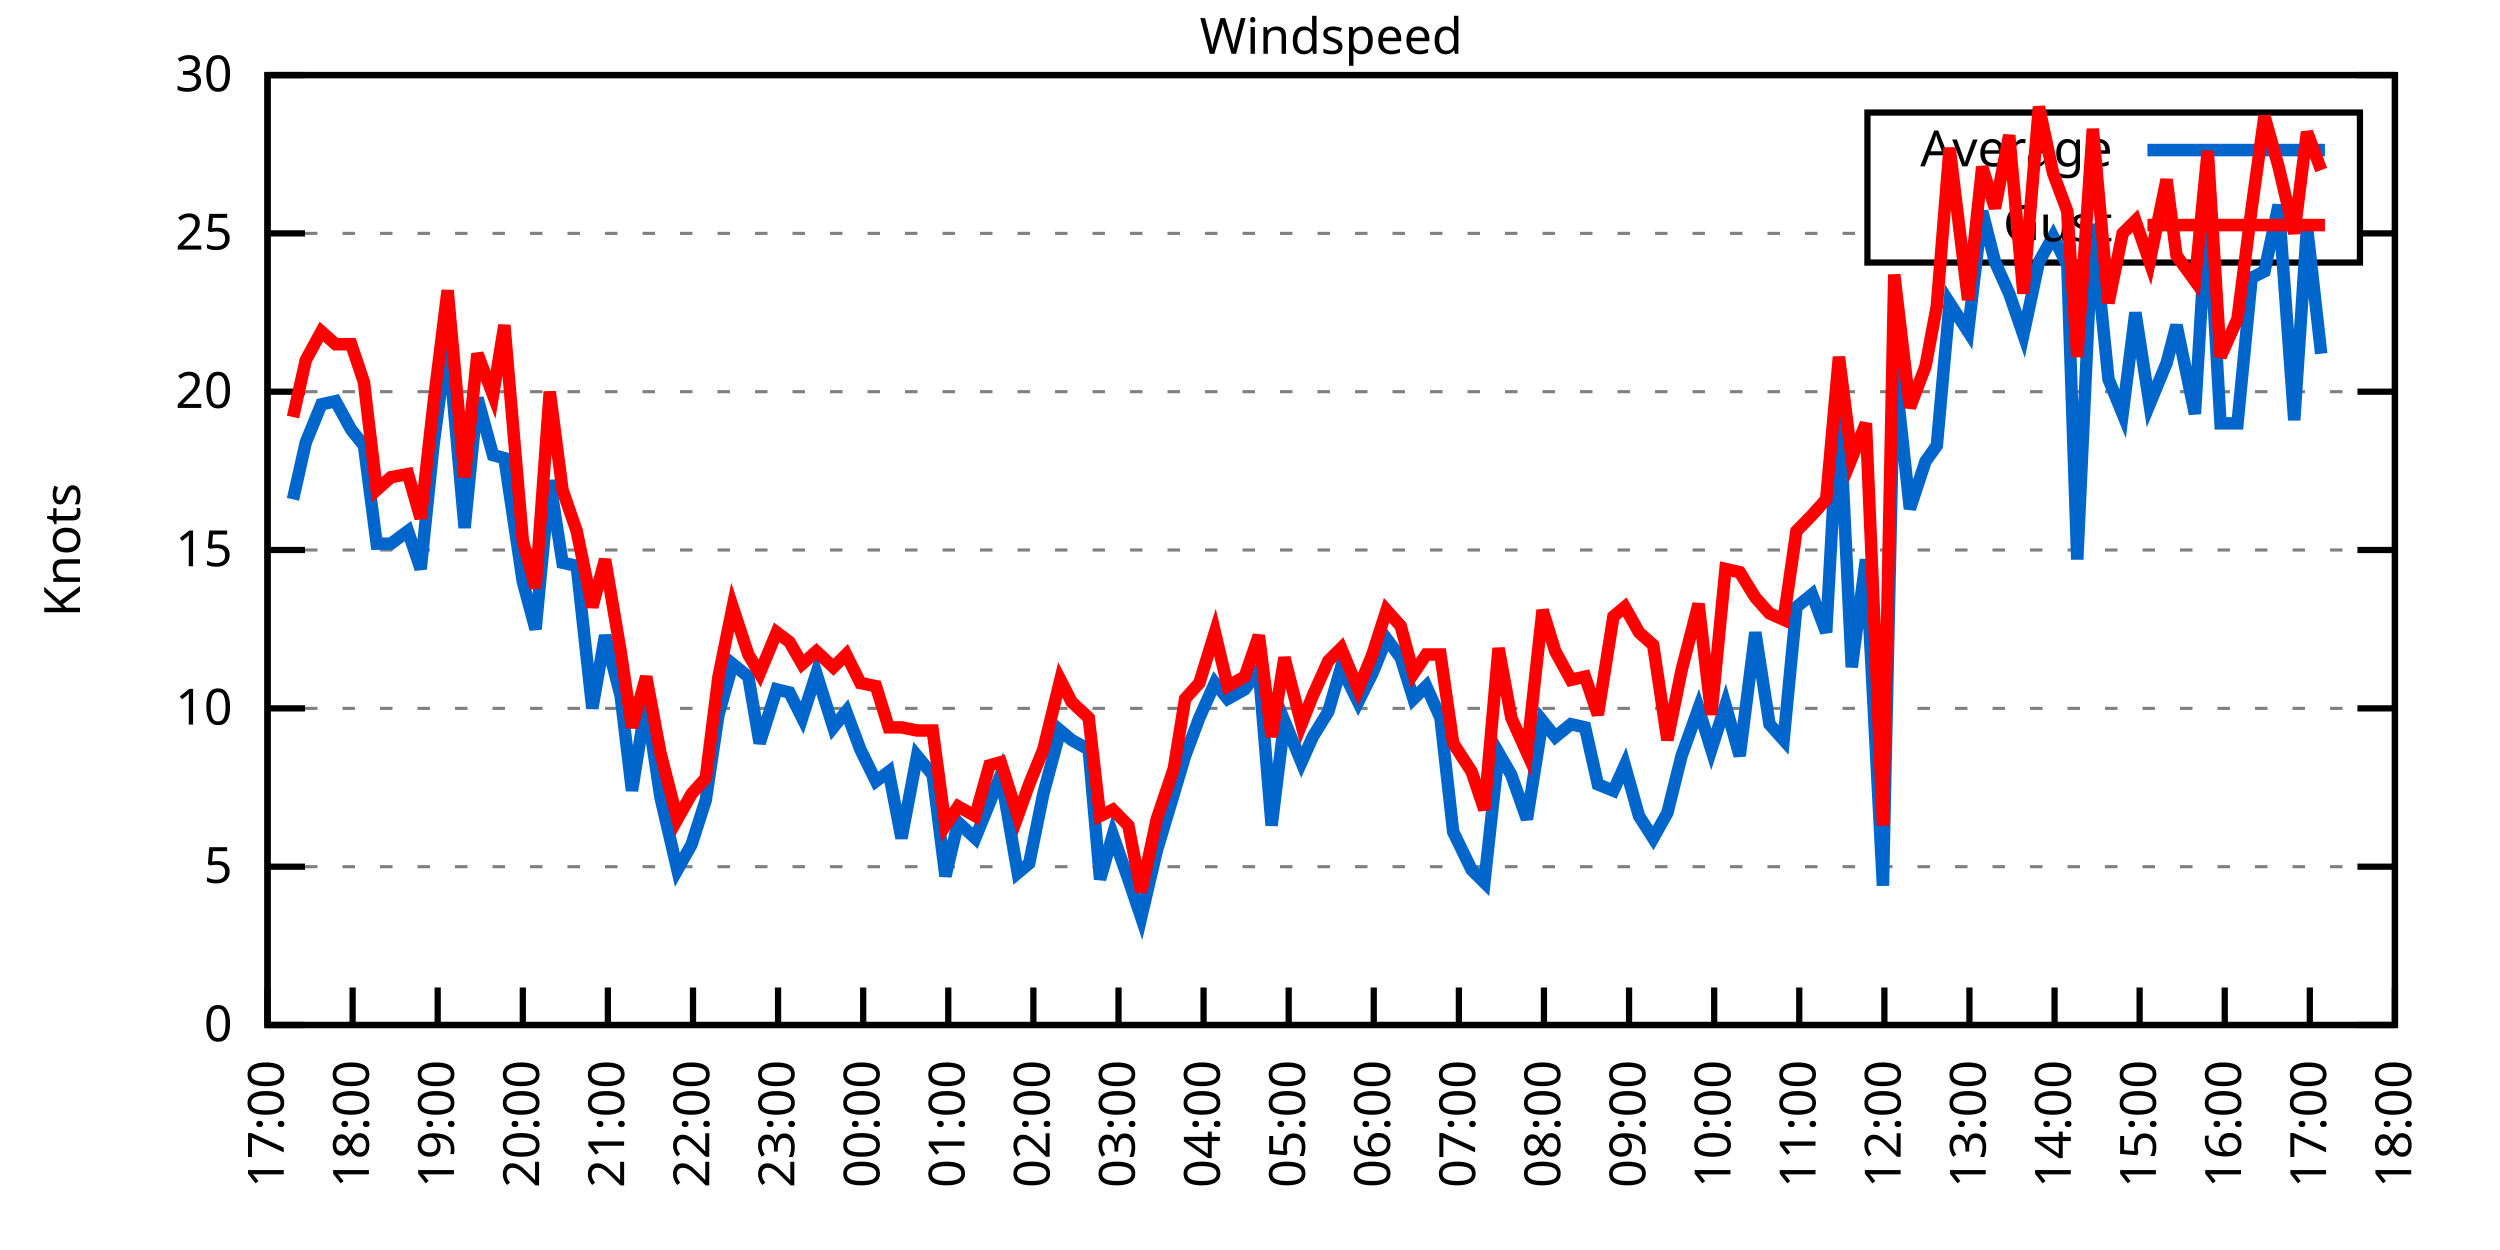
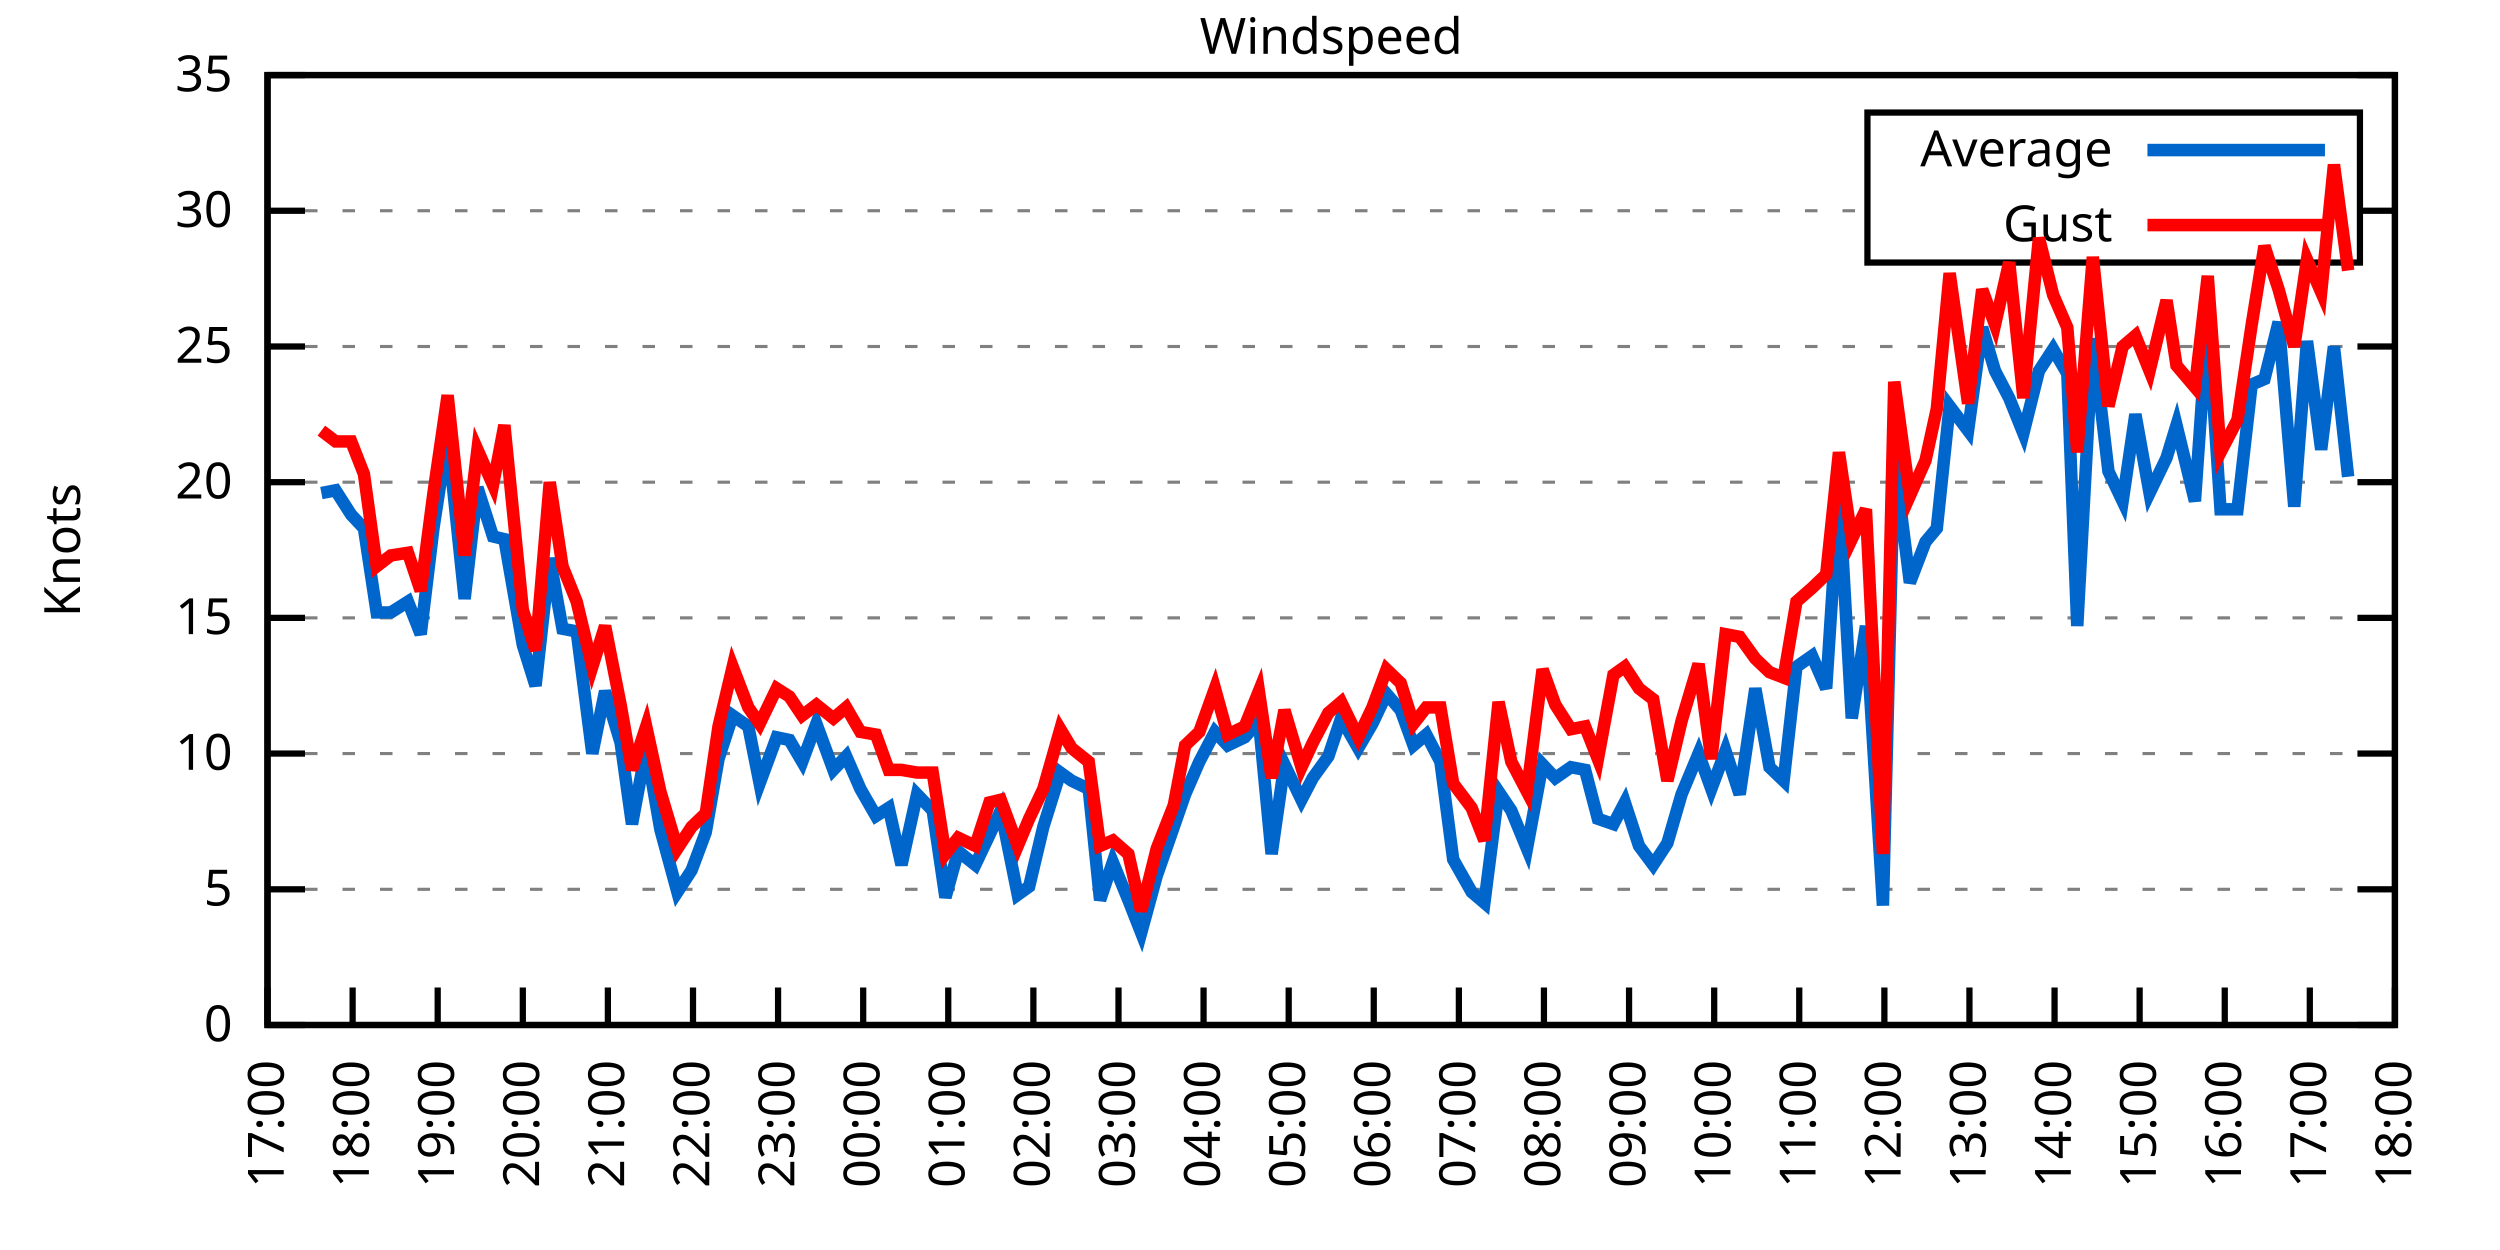
<svg xmlns="http://www.w3.org/2000/svg" xmlns:xlink="http://www.w3.org/1999/xlink" width="400" height="200" viewBox="0 0 400 200">
  <g id="gnuplot_canvas">
    <rect x="0" y="0" width="400" height="200" fill="none" />
    <defs>
      <circle id="gpDot" r="0.5" stroke-width="0.5" stroke="currentColor" />
      <path id="gpPt0" stroke-width="0.333" stroke="currentColor" d="M-1,0 h2 M0,-1 v2" />
      <path id="gpPt1" stroke-width="0.333" stroke="currentColor" d="M-1,-1 L1,1 M1,-1 L-1,1" />
      <path id="gpPt2" stroke-width="0.333" stroke="currentColor" d="M-1,0 L1,0 M0,-1 L0,1 M-1,-1 L1,1 M-1,1 L1,-1" />
      <rect id="gpPt3" stroke-width="0.333" stroke="currentColor" x="-1" y="-1" width="2" height="2" />
      <rect id="gpPt4" stroke-width="0.333" stroke="currentColor" fill="currentColor" x="-1" y="-1" width="2" height="2" />
      <circle id="gpPt5" stroke-width="0.333" stroke="currentColor" cx="0" cy="0" r="1" />
      <use xlink:href="#gpPt5" id="gpPt6" fill="currentColor" stroke="none" />
      <path id="gpPt7" stroke-width="0.333" stroke="currentColor" d="M0,-1.33 L-1.33,0.67 L1.33,0.67 z" />
      <use xlink:href="#gpPt7" id="gpPt8" fill="currentColor" stroke="none" />
      <use xlink:href="#gpPt7" id="gpPt9" stroke="currentColor" transform="rotate(180)" />
      <use xlink:href="#gpPt9" id="gpPt10" fill="currentColor" stroke="none" />
      <use xlink:href="#gpPt3" id="gpPt11" stroke="currentColor" transform="rotate(45)" />
      <use xlink:href="#gpPt11" id="gpPt12" fill="currentColor" stroke="none" />
      <path id="gpPt13" stroke-width="0.333" stroke="currentColor" d="M0,1.330 L1.265,0.411 L0.782,-1.067 L-0.782,-1.076 L-1.265,0.411 z" />
      <use xlink:href="#gpPt13" id="gpPt14" fill="currentColor" stroke="none" />
      <filter id="textbox" filterUnits="objectBoundingBox" x="0" y="0" height="1" width="1">
        <feFlood flood-color="white" flood-opacity="1" result="bgnd" />
        <feComposite in="SourceGraphic" in2="bgnd" operator="atop" />
      </filter>
      <filter id="greybox" filterUnits="objectBoundingBox" x="0" y="0" height="1" width="1">
        <feFlood flood-color="lightgrey" flood-opacity="1" result="grey" />
        <feComposite in="SourceGraphic" in2="grey" operator="atop" />
      </filter>
    </defs>
    <g fill="none" color="white" stroke="currentColor" stroke-width="1.00" stroke-linecap="butt" stroke-linejoin="miter">
</g>
    <g fill="none" color="black" stroke="currentColor" stroke-width="1.00" stroke-linecap="butt" stroke-linejoin="miter">
      <g stroke="none" shape-rendering="crispEdges">
        <polygon fill="rgb(255, 255, 255)" points="42.80,164.00 383.18,164.00 383.18,12.02 42.80,12.02 " />
      </g>
    </g>
    <g fill="none" color="black" stroke="currentColor" stroke-width="1.00" stroke-linecap="butt" stroke-linejoin="miter">
</g>
    <g fill="none" color="black" stroke="black" stroke-width="0.50" stroke-linecap="butt" stroke-linejoin="miter">
</g>
    <g fill="none" color="gray" stroke="currentColor" stroke-width="0.50" stroke-linecap="butt" stroke-linejoin="miter">
      <path stroke="gray" stroke-dasharray="2,4" class="gridline" d="M42.80,164.00 L383.19,164.00  " />
    </g>
    <g fill="none" color="gray" stroke="gray" stroke-width="1.00" stroke-linecap="butt" stroke-linejoin="miter">
</g>
    <g fill="none" color="black" stroke="currentColor" stroke-width="1.00" stroke-linecap="butt" stroke-linejoin="miter">
      <path stroke="black" d="M42.80,164.00 L48.80,164.00 M383.19,164.00 L377.19,164.00  " />
      <g transform="translate(37.20,166.60)" stroke="none" fill="black" font-family="Sans" font-size="8.00" text-anchor="end">
        <text>
          <tspan font-family="Sans"> 0</tspan>
        </text>
      </g>
    </g>
    <g fill="none" color="black" stroke="currentColor" stroke-width="1.00" stroke-linecap="butt" stroke-linejoin="miter">
</g>
    <g fill="none" color="black" stroke="black" stroke-width="0.50" stroke-linecap="butt" stroke-linejoin="miter">
</g>
    <g fill="none" color="gray" stroke="currentColor" stroke-width="0.50" stroke-linecap="butt" stroke-linejoin="miter">
-       <path stroke="gray" stroke-dasharray="2,4" class="gridline" d="M42.80,138.67 L383.19,138.67  " />
-     </g>
-     <g fill="none" color="gray" stroke="gray" stroke-width="1.00" stroke-linecap="butt" stroke-linejoin="miter">
- </g>
-     <g fill="none" color="black" stroke="currentColor" stroke-width="1.00" stroke-linecap="butt" stroke-linejoin="miter">
-       <path stroke="black" d="M42.80,138.67 L48.80,138.67 M383.19,138.67 L377.19,138.67  " />
-       <g transform="translate(37.20,141.27)" stroke="none" fill="black" font-family="Sans" font-size="8.00" text-anchor="end">
+       <path stroke="gray" stroke-dasharray="2,4" class="gridline" d="M42.80,142.29 L383.19,142.29  " />
+     </g>
+     <g fill="none" color="gray" stroke="gray" stroke-width="1.00" stroke-linecap="butt" stroke-linejoin="miter">
+ </g>
+     <g fill="none" color="black" stroke="currentColor" stroke-width="1.00" stroke-linecap="butt" stroke-linejoin="miter">
+       <path stroke="black" d="M42.80,142.29 L48.80,142.29 M383.19,142.29 L377.19,142.29  " />
+       <g transform="translate(37.20,144.89)" stroke="none" fill="black" font-family="Sans" font-size="8.00" text-anchor="end">
        <text>
          <tspan font-family="Sans"> 5</tspan>
        </text>
      </g>
    </g>
    <g fill="none" color="black" stroke="currentColor" stroke-width="1.00" stroke-linecap="butt" stroke-linejoin="miter">
</g>
    <g fill="none" color="black" stroke="black" stroke-width="0.50" stroke-linecap="butt" stroke-linejoin="miter">
</g>
    <g fill="none" color="gray" stroke="currentColor" stroke-width="0.50" stroke-linecap="butt" stroke-linejoin="miter">
-       <path stroke="gray" stroke-dasharray="2,4" class="gridline" d="M42.80,113.34 L383.19,113.34  " />
-     </g>
-     <g fill="none" color="gray" stroke="gray" stroke-width="1.00" stroke-linecap="butt" stroke-linejoin="miter">
- </g>
-     <g fill="none" color="black" stroke="currentColor" stroke-width="1.00" stroke-linecap="butt" stroke-linejoin="miter">
-       <path stroke="black" d="M42.80,113.34 L48.80,113.34 M383.19,113.34 L377.19,113.34  " />
-       <g transform="translate(37.20,115.94)" stroke="none" fill="black" font-family="Sans" font-size="8.00" text-anchor="end">
+       <path stroke="gray" stroke-dasharray="2,4" class="gridline" d="M42.80,120.57 L383.19,120.57  " />
+     </g>
+     <g fill="none" color="gray" stroke="gray" stroke-width="1.00" stroke-linecap="butt" stroke-linejoin="miter">
+ </g>
+     <g fill="none" color="black" stroke="currentColor" stroke-width="1.00" stroke-linecap="butt" stroke-linejoin="miter">
+       <path stroke="black" d="M42.80,120.57 L48.80,120.57 M383.19,120.57 L377.19,120.57  " />
+       <g transform="translate(37.20,123.17)" stroke="none" fill="black" font-family="Sans" font-size="8.00" text-anchor="end">
        <text>
          <tspan font-family="Sans"> 10</tspan>
        </text>
      </g>
    </g>
    <g fill="none" color="black" stroke="currentColor" stroke-width="1.00" stroke-linecap="butt" stroke-linejoin="miter">
</g>
    <g fill="none" color="black" stroke="black" stroke-width="0.50" stroke-linecap="butt" stroke-linejoin="miter">
</g>
    <g fill="none" color="gray" stroke="currentColor" stroke-width="0.50" stroke-linecap="butt" stroke-linejoin="miter">
-       <path stroke="gray" stroke-dasharray="2,4" class="gridline" d="M42.80,88.00 L383.19,88.00  " />
-     </g>
-     <g fill="none" color="gray" stroke="gray" stroke-width="1.00" stroke-linecap="butt" stroke-linejoin="miter">
- </g>
-     <g fill="none" color="black" stroke="currentColor" stroke-width="1.00" stroke-linecap="butt" stroke-linejoin="miter">
-       <path stroke="black" d="M42.80,88.00 L48.80,88.00 M383.19,88.00 L377.19,88.00  " />
-       <g transform="translate(37.20,90.60)" stroke="none" fill="black" font-family="Sans" font-size="8.00" text-anchor="end">
+       <path stroke="gray" stroke-dasharray="2,4" class="gridline" d="M42.80,98.86 L383.19,98.86  " />
+     </g>
+     <g fill="none" color="gray" stroke="gray" stroke-width="1.00" stroke-linecap="butt" stroke-linejoin="miter">
+ </g>
+     <g fill="none" color="black" stroke="currentColor" stroke-width="1.00" stroke-linecap="butt" stroke-linejoin="miter">
+       <path stroke="black" d="M42.80,98.86 L48.80,98.86 M383.19,98.86 L377.19,98.86  " />
+       <g transform="translate(37.20,101.46)" stroke="none" fill="black" font-family="Sans" font-size="8.00" text-anchor="end">
        <text>
          <tspan font-family="Sans"> 15</tspan>
        </text>
      </g>
    </g>
    <g fill="none" color="black" stroke="currentColor" stroke-width="1.00" stroke-linecap="butt" stroke-linejoin="miter">
</g>
    <g fill="none" color="black" stroke="black" stroke-width="0.50" stroke-linecap="butt" stroke-linejoin="miter">
</g>
    <g fill="none" color="gray" stroke="currentColor" stroke-width="0.50" stroke-linecap="butt" stroke-linejoin="miter">
-       <path stroke="gray" stroke-dasharray="2,4" class="gridline" d="M42.80,62.67 L383.19,62.67  " />
-     </g>
-     <g fill="none" color="gray" stroke="gray" stroke-width="1.00" stroke-linecap="butt" stroke-linejoin="miter">
- </g>
-     <g fill="none" color="black" stroke="currentColor" stroke-width="1.00" stroke-linecap="butt" stroke-linejoin="miter">
-       <path stroke="black" d="M42.80,62.67 L48.80,62.67 M383.19,62.67 L377.19,62.67  " />
-       <g transform="translate(37.20,65.27)" stroke="none" fill="black" font-family="Sans" font-size="8.00" text-anchor="end">
+       <path stroke="gray" stroke-dasharray="2,4" class="gridline" d="M42.80,77.15 L383.19,77.15  " />
+     </g>
+     <g fill="none" color="gray" stroke="gray" stroke-width="1.00" stroke-linecap="butt" stroke-linejoin="miter">
+ </g>
+     <g fill="none" color="black" stroke="currentColor" stroke-width="1.00" stroke-linecap="butt" stroke-linejoin="miter">
+       <path stroke="black" d="M42.80,77.15 L48.80,77.15 M383.19,77.15 L377.19,77.15  " />
+       <g transform="translate(37.20,79.75)" stroke="none" fill="black" font-family="Sans" font-size="8.00" text-anchor="end">
        <text>
          <tspan font-family="Sans"> 20</tspan>
        </text>
      </g>
    </g>
    <g fill="none" color="black" stroke="currentColor" stroke-width="1.00" stroke-linecap="butt" stroke-linejoin="miter">
</g>
    <g fill="none" color="black" stroke="black" stroke-width="0.50" stroke-linecap="butt" stroke-linejoin="miter">
</g>
    <g fill="none" color="gray" stroke="currentColor" stroke-width="0.50" stroke-linecap="butt" stroke-linejoin="miter">
-       <path stroke="gray" stroke-dasharray="2,4" class="gridline" d="M42.80,37.34 L298.79,37.34 M377.59,37.34 L383.19,37.34  " />
-     </g>
-     <g fill="none" color="gray" stroke="gray" stroke-width="1.00" stroke-linecap="butt" stroke-linejoin="miter">
- </g>
-     <g fill="none" color="black" stroke="currentColor" stroke-width="1.00" stroke-linecap="butt" stroke-linejoin="miter">
-       <path stroke="black" d="M42.80,37.34 L48.80,37.34 M383.19,37.34 L377.19,37.34  " />
-       <g transform="translate(37.20,39.94)" stroke="none" fill="black" font-family="Sans" font-size="8.00" text-anchor="end">
+       <path stroke="gray" stroke-dasharray="2,4" class="gridline" d="M42.80,55.44 L383.19,55.44  " />
+     </g>
+     <g fill="none" color="gray" stroke="gray" stroke-width="1.00" stroke-linecap="butt" stroke-linejoin="miter">
+ </g>
+     <g fill="none" color="black" stroke="currentColor" stroke-width="1.00" stroke-linecap="butt" stroke-linejoin="miter">
+       <path stroke="black" d="M42.80,55.44 L48.80,55.44 M383.19,55.44 L377.19,55.44  " />
+       <g transform="translate(37.20,58.04)" stroke="none" fill="black" font-family="Sans" font-size="8.00" text-anchor="end">
        <text>
          <tspan font-family="Sans"> 25</tspan>
+         </text>
+       </g>
+     </g>
+     <g fill="none" color="black" stroke="currentColor" stroke-width="1.00" stroke-linecap="butt" stroke-linejoin="miter">
+ </g>
+     <g fill="none" color="black" stroke="black" stroke-width="0.50" stroke-linecap="butt" stroke-linejoin="miter">
+ </g>
+     <g fill="none" color="gray" stroke="currentColor" stroke-width="0.50" stroke-linecap="butt" stroke-linejoin="miter">
+       <path stroke="gray" stroke-dasharray="2,4" class="gridline" d="M42.80,33.72 L298.79,33.72 M377.59,33.72 L383.19,33.72  " />
+     </g>
+     <g fill="none" color="gray" stroke="gray" stroke-width="1.00" stroke-linecap="butt" stroke-linejoin="miter">
+ </g>
+     <g fill="none" color="black" stroke="currentColor" stroke-width="1.00" stroke-linecap="butt" stroke-linejoin="miter">
+       <path stroke="black" d="M42.80,33.72 L48.80,33.72 M383.19,33.72 L377.19,33.72  " />
+       <g transform="translate(37.20,36.32)" stroke="none" fill="black" font-family="Sans" font-size="8.00" text-anchor="end">
+         <text>
+           <tspan font-family="Sans"> 30</tspan>
        </text>
      </g>
    </g>
    <g fill="none" color="black" stroke="currentColor" stroke-width="1.00" stroke-linecap="butt" stroke-linejoin="miter">
</g>
    <g fill="none" color="black" stroke="black" stroke-width="0.50" stroke-linecap="butt" stroke-linejoin="miter">
</g>
    <g fill="none" color="gray" stroke="currentColor" stroke-width="0.50" stroke-linecap="butt" stroke-linejoin="miter">
      <path stroke="gray" stroke-dasharray="2,4" class="gridline" d="M42.80,12.01 L383.19,12.01  " />
    </g>
    <g fill="none" color="gray" stroke="gray" stroke-width="1.00" stroke-linecap="butt" stroke-linejoin="miter">
</g>
    <g fill="none" color="black" stroke="currentColor" stroke-width="1.00" stroke-linecap="butt" stroke-linejoin="miter">
      <path stroke="black" d="M42.80,12.01 L48.80,12.01 M383.19,12.01 L377.19,12.01  " />
      <g transform="translate(37.20,14.61)" stroke="none" fill="black" font-family="Sans" font-size="8.00" text-anchor="end">
        <text>
-           <tspan font-family="Sans"> 30</tspan>
+           <tspan font-family="Sans"> 35</tspan>
        </text>
      </g>
    </g>
    <g fill="none" color="black" stroke="currentColor" stroke-width="1.00" stroke-linecap="butt" stroke-linejoin="miter">
      <path stroke="black" d="M42.80,164.00 L42.80,158.00  " />
      <g transform="translate(45.40,169.60) rotate(270.00)" stroke="none" fill="black" font-family="Sans" font-size="8.00" text-anchor="end">
        <text>
          <tspan font-family="Sans">17:00</tspan>
        </text>
      </g>
    </g>
    <g fill="none" color="black" stroke="currentColor" stroke-width="1.00" stroke-linecap="butt" stroke-linejoin="miter">
      <path stroke="black" d="M56.42,164.00 L56.42,158.00  " />
      <g transform="translate(59.02,169.60) rotate(270.00)" stroke="none" fill="black" font-family="Sans" font-size="8.00" text-anchor="end">
        <text>
          <tspan font-family="Sans">18:00</tspan>
        </text>
      </g>
    </g>
    <g fill="none" color="black" stroke="currentColor" stroke-width="1.00" stroke-linecap="butt" stroke-linejoin="miter">
      <path stroke="black" d="M70.03,164.00 L70.03,158.00  " />
      <g transform="translate(72.63,169.60) rotate(270.00)" stroke="none" fill="black" font-family="Sans" font-size="8.00" text-anchor="end">
        <text>
          <tspan font-family="Sans">19:00</tspan>
        </text>
      </g>
    </g>
    <g fill="none" color="black" stroke="currentColor" stroke-width="1.00" stroke-linecap="butt" stroke-linejoin="miter">
      <path stroke="black" d="M83.65,164.00 L83.65,158.00  " />
      <g transform="translate(86.25,169.60) rotate(270.00)" stroke="none" fill="black" font-family="Sans" font-size="8.00" text-anchor="end">
        <text>
          <tspan font-family="Sans">20:00</tspan>
        </text>
      </g>
    </g>
    <g fill="none" color="black" stroke="currentColor" stroke-width="1.00" stroke-linecap="butt" stroke-linejoin="miter">
      <path stroke="black" d="M97.26,164.00 L97.26,158.00  " />
      <g transform="translate(99.86,169.60) rotate(270.00)" stroke="none" fill="black" font-family="Sans" font-size="8.00" text-anchor="end">
        <text>
          <tspan font-family="Sans">21:00</tspan>
        </text>
      </g>
    </g>
    <g fill="none" color="black" stroke="currentColor" stroke-width="1.00" stroke-linecap="butt" stroke-linejoin="miter">
      <path stroke="black" d="M110.88,164.00 L110.88,158.00  " />
      <g transform="translate(113.48,169.60) rotate(270.00)" stroke="none" fill="black" font-family="Sans" font-size="8.00" text-anchor="end">
        <text>
          <tspan font-family="Sans">22:00</tspan>
        </text>
      </g>
    </g>
    <g fill="none" color="black" stroke="currentColor" stroke-width="1.00" stroke-linecap="butt" stroke-linejoin="miter">
      <path stroke="black" d="M124.49,164.00 L124.49,158.00  " />
      <g transform="translate(127.09,169.60) rotate(270.00)" stroke="none" fill="black" font-family="Sans" font-size="8.00" text-anchor="end">
        <text>
          <tspan font-family="Sans">23:00</tspan>
        </text>
      </g>
    </g>
    <g fill="none" color="black" stroke="currentColor" stroke-width="1.00" stroke-linecap="butt" stroke-linejoin="miter">
      <path stroke="black" d="M138.11,164.00 L138.11,158.00  " />
      <g transform="translate(140.71,169.60) rotate(270.00)" stroke="none" fill="black" font-family="Sans" font-size="8.00" text-anchor="end">
        <text>
          <tspan font-family="Sans">00:00</tspan>
        </text>
      </g>
    </g>
    <g fill="none" color="black" stroke="currentColor" stroke-width="1.00" stroke-linecap="butt" stroke-linejoin="miter">
      <path stroke="black" d="M151.72,164.00 L151.72,158.00  " />
      <g transform="translate(154.32,169.60) rotate(270.00)" stroke="none" fill="black" font-family="Sans" font-size="8.00" text-anchor="end">
        <text>
          <tspan font-family="Sans">01:00</tspan>
        </text>
      </g>
    </g>
    <g fill="none" color="black" stroke="currentColor" stroke-width="1.00" stroke-linecap="butt" stroke-linejoin="miter">
      <path stroke="black" d="M165.34,164.00 L165.34,158.00  " />
      <g transform="translate(167.94,169.60) rotate(270.00)" stroke="none" fill="black" font-family="Sans" font-size="8.00" text-anchor="end">
        <text>
          <tspan font-family="Sans">02:00</tspan>
        </text>
      </g>
    </g>
    <g fill="none" color="black" stroke="currentColor" stroke-width="1.00" stroke-linecap="butt" stroke-linejoin="miter">
      <path stroke="black" d="M178.96,164.00 L178.96,158.00  " />
      <g transform="translate(181.56,169.60) rotate(270.00)" stroke="none" fill="black" font-family="Sans" font-size="8.00" text-anchor="end">
        <text>
          <tspan font-family="Sans">03:00</tspan>
        </text>
      </g>
    </g>
    <g fill="none" color="black" stroke="currentColor" stroke-width="1.00" stroke-linecap="butt" stroke-linejoin="miter">
      <path stroke="black" d="M192.57,164.00 L192.57,158.00  " />
      <g transform="translate(195.17,169.60) rotate(270.00)" stroke="none" fill="black" font-family="Sans" font-size="8.00" text-anchor="end">
        <text>
          <tspan font-family="Sans">04:00</tspan>
        </text>
      </g>
    </g>
    <g fill="none" color="black" stroke="currentColor" stroke-width="1.00" stroke-linecap="butt" stroke-linejoin="miter">
      <path stroke="black" d="M206.19,164.00 L206.19,158.00  " />
      <g transform="translate(208.79,169.60) rotate(270.00)" stroke="none" fill="black" font-family="Sans" font-size="8.00" text-anchor="end">
        <text>
          <tspan font-family="Sans">05:00</tspan>
        </text>
      </g>
    </g>
    <g fill="none" color="black" stroke="currentColor" stroke-width="1.00" stroke-linecap="butt" stroke-linejoin="miter">
      <path stroke="black" d="M219.80,164.00 L219.80,158.00  " />
      <g transform="translate(222.40,169.60) rotate(270.00)" stroke="none" fill="black" font-family="Sans" font-size="8.00" text-anchor="end">
        <text>
          <tspan font-family="Sans">06:00</tspan>
        </text>
      </g>
    </g>
    <g fill="none" color="black" stroke="currentColor" stroke-width="1.00" stroke-linecap="butt" stroke-linejoin="miter">
      <path stroke="black" d="M233.42,164.00 L233.42,158.00  " />
      <g transform="translate(236.02,169.60) rotate(270.00)" stroke="none" fill="black" font-family="Sans" font-size="8.00" text-anchor="end">
        <text>
          <tspan font-family="Sans">07:00</tspan>
        </text>
      </g>
    </g>
    <g fill="none" color="black" stroke="currentColor" stroke-width="1.00" stroke-linecap="butt" stroke-linejoin="miter">
      <path stroke="black" d="M247.03,164.00 L247.03,158.00  " />
      <g transform="translate(249.63,169.60) rotate(270.00)" stroke="none" fill="black" font-family="Sans" font-size="8.00" text-anchor="end">
        <text>
          <tspan font-family="Sans">08:00</tspan>
        </text>
      </g>
    </g>
    <g fill="none" color="black" stroke="currentColor" stroke-width="1.00" stroke-linecap="butt" stroke-linejoin="miter">
      <path stroke="black" d="M260.65,164.00 L260.65,158.00  " />
      <g transform="translate(263.25,169.60) rotate(270.00)" stroke="none" fill="black" font-family="Sans" font-size="8.00" text-anchor="end">
        <text>
          <tspan font-family="Sans">09:00</tspan>
        </text>
      </g>
    </g>
    <g fill="none" color="black" stroke="currentColor" stroke-width="1.00" stroke-linecap="butt" stroke-linejoin="miter">
      <path stroke="black" d="M274.27,164.00 L274.27,158.00  " />
      <g transform="translate(276.87,169.60) rotate(270.00)" stroke="none" fill="black" font-family="Sans" font-size="8.00" text-anchor="end">
        <text>
          <tspan font-family="Sans">10:00</tspan>
        </text>
      </g>
    </g>
    <g fill="none" color="black" stroke="currentColor" stroke-width="1.00" stroke-linecap="butt" stroke-linejoin="miter">
      <path stroke="black" d="M287.88,164.00 L287.88,158.00  " />
      <g transform="translate(290.48,169.60) rotate(270.00)" stroke="none" fill="black" font-family="Sans" font-size="8.00" text-anchor="end">
        <text>
          <tspan font-family="Sans">11:00</tspan>
        </text>
      </g>
    </g>
    <g fill="none" color="black" stroke="currentColor" stroke-width="1.00" stroke-linecap="butt" stroke-linejoin="miter">
      <path stroke="black" d="M301.50,164.00 L301.50,158.00  " />
      <g transform="translate(304.10,169.60) rotate(270.00)" stroke="none" fill="black" font-family="Sans" font-size="8.00" text-anchor="end">
        <text>
          <tspan font-family="Sans">12:00</tspan>
        </text>
      </g>
    </g>
    <g fill="none" color="black" stroke="currentColor" stroke-width="1.00" stroke-linecap="butt" stroke-linejoin="miter">
      <path stroke="black" d="M315.11,164.00 L315.11,158.00  " />
      <g transform="translate(317.71,169.60) rotate(270.00)" stroke="none" fill="black" font-family="Sans" font-size="8.00" text-anchor="end">
        <text>
          <tspan font-family="Sans">13:00</tspan>
        </text>
      </g>
    </g>
    <g fill="none" color="black" stroke="currentColor" stroke-width="1.00" stroke-linecap="butt" stroke-linejoin="miter">
      <path stroke="black" d="M328.73,164.00 L328.73,158.00  " />
      <g transform="translate(331.33,169.60) rotate(270.00)" stroke="none" fill="black" font-family="Sans" font-size="8.00" text-anchor="end">
        <text>
          <tspan font-family="Sans">14:00</tspan>
        </text>
      </g>
    </g>
    <g fill="none" color="black" stroke="currentColor" stroke-width="1.00" stroke-linecap="butt" stroke-linejoin="miter">
      <path stroke="black" d="M342.34,164.00 L342.34,158.00  " />
      <g transform="translate(344.94,169.60) rotate(270.00)" stroke="none" fill="black" font-family="Sans" font-size="8.00" text-anchor="end">
        <text>
          <tspan font-family="Sans">15:00</tspan>
        </text>
      </g>
    </g>
    <g fill="none" color="black" stroke="currentColor" stroke-width="1.00" stroke-linecap="butt" stroke-linejoin="miter">
      <path stroke="black" d="M355.96,164.00 L355.96,158.00  " />
      <g transform="translate(358.56,169.60) rotate(270.00)" stroke="none" fill="black" font-family="Sans" font-size="8.00" text-anchor="end">
        <text>
          <tspan font-family="Sans">16:00</tspan>
        </text>
      </g>
    </g>
    <g fill="none" color="black" stroke="currentColor" stroke-width="1.00" stroke-linecap="butt" stroke-linejoin="miter">
      <path stroke="black" d="M369.57,164.00 L369.57,158.00  " />
      <g transform="translate(372.17,169.60) rotate(270.00)" stroke="none" fill="black" font-family="Sans" font-size="8.00" text-anchor="end">
        <text>
          <tspan font-family="Sans">17:00</tspan>
        </text>
      </g>
    </g>
    <g fill="none" color="black" stroke="currentColor" stroke-width="1.00" stroke-linecap="butt" stroke-linejoin="miter">
      <path stroke="black" d="M383.19,164.00 L383.19,158.00  " />
      <g transform="translate(385.79,169.60) rotate(270.00)" stroke="none" fill="black" font-family="Sans" font-size="8.00" text-anchor="end">
        <text>
          <tspan font-family="Sans">18:00</tspan>
        </text>
      </g>
    </g>
    <g fill="none" color="black" stroke="currentColor" stroke-width="1.00" stroke-linecap="butt" stroke-linejoin="miter">
</g>
    <g fill="none" color="black" stroke="currentColor" stroke-width="1.00" stroke-linecap="butt" stroke-linejoin="miter">
      <path stroke="black" d="M42.80,12.01 L42.80,164.00 L383.19,164.00 L383.19,12.01 L42.80,12.01 Z  " />
    </g>
    <g fill="none" color="black" stroke="currentColor" stroke-width="1.00" stroke-linecap="butt" stroke-linejoin="miter">
</g>
    <g fill="none" color="black" stroke="currentColor" stroke-width="1.00" stroke-linecap="butt" stroke-linejoin="miter">
      <path stroke="black" d="M298.79,42.01 L298.79,18.01 L377.59,18.01 L377.59,42.01 L298.79,42.01 Z  " />
    </g>
    <g id="Windspeed_plot_1">
      <g fill="none" color="white" stroke="black" stroke-width="2.00" stroke-linecap="butt" stroke-linejoin="miter">
</g>
      <g fill="none" color="black" stroke="currentColor" stroke-width="2.00" stroke-linecap="butt" stroke-linejoin="miter">
        <g transform="translate(337.99,26.61)" stroke="none" fill="black" font-family="Sans" font-size="8.00" text-anchor="end">
          <text>
            <tspan font-family="Sans">Average</tspan>
          </text>
        </g>
      </g>
      <g fill="none" color="black" stroke="currentColor" stroke-width="2.00" stroke-linecap="butt" stroke-linejoin="miter">
-         <path stroke="rgb(  0, 102, 204)" d="M343.59,24.01 L371.99,24.01 M46.88,79.90 L48.93,70.78 L51.42,64.70 L53.69,64.19 L56.19,68.75 L58.23,71.29   L60.27,86.99 L62.54,86.99 L65.27,84.97 L67.31,91.04 L69.35,71.29 L71.62,54.06 L74.34,84.46 L76.39,63.69   L78.88,72.81 L80.70,73.31 L83.65,93.07 L85.69,100.67 L87.96,76.86 L90.00,90.03 L92.27,90.54 L94.77,113.34   L96.81,101.68 L99.30,111.31 L101.12,126.51 L103.39,112.32 L105.66,127.52 L108.38,139.17 L110.65,135.12 L112.92,128.03   L114.96,114.35 L117.23,106.24 L119.73,108.27 L121.54,118.91 L124.27,110.30 L126.31,110.80 L128.35,114.86 L130.62,107.76   L133.34,116.38 L135.39,113.84 L137.66,119.92 L140.15,124.99 L142.19,123.47 L144.24,134.11 L146.73,120.94 L149.23,123.98   L151.27,140.19 L153.31,131.58 L156.04,134.11 L158.31,128.54 L160.12,123.98 L162.84,139.68 L164.66,138.16 L166.93,127.02   L169.65,116.88 L171.47,118.40 L174.19,119.92 L176.01,140.69 L178.05,133.60 L180.54,140.69 L182.59,146.77 L185.08,136.14   L187.81,127.02 L189.62,120.94 L191.89,114.86 L194.39,109.28 L196.43,111.82 L199.15,110.30 L201.42,107.26 L203.46,132.08   L205.51,115.36 L208.23,121.95 L210.04,117.90 L212.54,113.84 L214.58,106.75 L217.31,112.32 L219.58,107.76 L221.85,102.19   L224.11,105.23 L226.16,111.82 L228.20,109.79 L230.47,114.86 L232.51,133.10 L235.46,139.17 L237.50,141.20 L239.77,120.43   L241.81,123.98 L244.31,131.07 L246.81,115.36 L248.85,117.90 L251.35,115.87 L253.61,116.38 L255.66,125.50 L258.15,126.51   L259.97,122.46 L262.24,130.56 L264.51,134.11 L266.78,130.06 L269.05,120.94 L271.77,113.34 L273.81,119.92 L276.08,112.83   L278.35,120.94 L280.85,101.18 L283.12,115.87 L285.38,118.40 L287.43,97.12 L289.92,95.10 L292.19,101.18 L294.23,64.19   L296.28,106.75 L298.55,89.52 L301.27,141.71 L303.08,58.11 L305.58,81.42 L308.08,73.82 L309.89,71.29 L311.94,48.49   L314.89,53.05 L317.15,33.80 L319.20,41.90 L321.47,46.97 L323.74,53.55 L326.23,41.90 L328.50,37.85 L330.77,42.41   L332.36,89.52 L334.85,35.82 L337.35,60.65 L339.62,66.22 L341.66,50.01 L343.93,64.70 L346.65,58.11 L348.24,52.03   L351.19,66.22 L353.24,31.77 L355.28,67.74 L358.00,67.74 L360.27,44.43 L362.31,43.42 L364.58,32.78 L367.08,67.23   L369.12,36.33 L371.39,56.59  " />
+         <path stroke="rgb(  0, 102, 204)" d="M343.59,24.01 L371.99,24.01 M51.42,78.89 L53.69,78.45 L56.19,82.36 L58.23,84.53 L60.27,97.99 L62.54,97.99   L65.27,96.26 L67.31,101.47 L69.35,84.53 L71.62,69.77 L74.34,95.82 L76.39,78.02 L78.88,85.83 L80.70,86.27   L83.65,103.20 L85.69,109.72 L87.96,89.31 L90.00,100.60 L92.27,101.03 L94.77,120.57 L96.81,110.59 L99.30,118.84   L101.12,131.86 L103.39,119.71 L105.66,132.73 L108.38,142.72 L110.65,139.25 L112.92,133.17 L114.96,121.44 L117.23,114.49   L119.73,116.23 L121.54,125.35 L124.27,117.97 L126.31,118.40 L128.35,121.88 L130.62,115.80 L133.34,123.18 L135.39,121.01   L137.66,126.22 L140.15,130.56 L142.19,129.26 L144.24,138.38 L146.73,127.09 L149.23,129.69 L151.27,143.59 L153.31,136.21   L156.04,138.38 L158.31,133.60 L160.12,129.69 L162.84,143.16 L164.66,141.85 L166.93,132.30 L169.65,123.61 L171.47,124.92   L174.19,126.22 L176.01,144.02 L178.05,137.94 L180.54,144.02 L182.59,149.24 L185.08,140.12 L187.81,132.30 L189.62,127.09   L191.89,121.88 L194.39,117.10 L196.43,119.27 L199.15,117.97 L201.42,115.36 L203.46,136.64 L205.51,122.31 L208.23,127.96   L210.04,124.48 L212.54,121.01 L214.58,114.93 L217.31,119.71 L219.58,115.80 L221.85,111.02 L224.11,113.63 L226.16,119.27   L228.20,117.53 L230.47,121.88 L232.51,137.51 L235.46,142.72 L237.50,144.46 L239.77,126.65 L241.81,129.69 L244.31,135.77   L246.81,122.31 L248.85,124.48 L251.35,122.75 L253.61,123.18 L255.66,131.00 L258.15,131.86 L259.97,128.39 L262.24,135.34   L264.51,138.38 L266.78,134.90 L269.05,127.09 L271.77,120.57 L273.81,126.22 L276.08,120.14 L278.35,127.09 L280.85,110.15   L283.12,122.75 L285.38,124.92 L287.43,106.68 L289.92,104.94 L292.19,110.15 L294.23,78.45 L296.28,114.93 L298.55,100.16   L301.27,144.89 L303.08,73.24 L305.58,93.22 L308.08,86.70 L309.89,84.53 L311.94,64.99 L314.89,68.90 L317.15,52.40   L319.20,59.34 L321.47,63.69 L323.74,69.33 L326.23,59.34 L328.50,55.87 L330.77,59.78 L332.36,100.16 L334.85,54.13   L337.35,75.41 L339.62,80.19 L341.66,66.29 L343.93,78.89 L346.65,73.24 L348.24,68.03 L351.19,80.19 L353.24,50.66   L355.28,81.49 L358.00,81.49 L360.27,61.52 L362.31,60.65 L364.58,51.53 L367.08,81.06 L369.12,54.57 L371.39,71.94   L373.43,55.44 L375.70,76.28  " />
      </g>
    </g>
    <g id="Windspeed_plot_2">
      <g fill="none" color="black" stroke="currentColor" stroke-width="2.00" stroke-linecap="butt" stroke-linejoin="miter">
        <g transform="translate(337.99,38.61)" stroke="none" fill="black" font-family="Sans" font-size="8.00" text-anchor="end">
          <text>
            <tspan font-family="Sans">Gust</tspan>
          </text>
        </g>
      </g>
      <g fill="none" color="black" stroke="currentColor" stroke-width="2.00" stroke-linecap="butt" stroke-linejoin="miter">
-         <path stroke="rgb(255,   0,   0)" d="M343.59,36.01 L371.99,36.01 M46.88,66.73 L48.93,57.61 L51.42,53.05 L53.69,55.07 L56.19,55.07 L58.23,61.15   L60.27,78.38 L62.54,76.35 L65.27,75.85 L67.31,82.94 L69.35,64.70 L71.62,46.46 L74.34,76.35 L76.39,56.59   L78.88,63.18 L80.70,52.03 L83.65,86.49 L85.69,94.08 L87.96,62.67 L90.00,78.38 L92.27,84.97 L94.77,97.12   L96.81,89.52 L99.30,104.22 L101.12,116.38 L103.39,108.27 L105.66,120.43 L108.38,131.07 L110.65,127.02 L112.92,124.48   L114.96,108.27 L117.23,97.12 L119.73,104.72 L121.54,107.76 L124.27,101.18 L126.31,102.70 L128.35,106.24 L130.62,104.22   L133.34,106.75 L135.39,104.72 L137.66,109.28 L140.15,109.79 L142.19,116.38 L144.24,116.38 L146.73,116.88 L149.23,116.88   L151.27,132.08 L153.31,129.04 L156.04,130.56 L158.31,122.46 L160.12,121.95 L162.84,130.56 L164.66,125.50 L166.93,119.92   L169.65,108.78 L171.47,112.32 L174.19,114.86 L176.01,130.56 L178.05,129.55 L180.54,132.08 L182.59,142.72 L185.08,131.07   L187.81,122.96 L189.62,111.82 L191.89,109.28 L194.39,101.18 L196.43,109.79 L199.15,108.27 L201.42,101.68 L203.46,117.90   L205.51,105.23 L208.23,115.87 L210.04,111.31 L212.54,105.74 L214.58,103.71 L217.31,110.30 L219.58,104.72 L221.85,97.63   L224.11,100.16 L226.16,107.76 L228.20,104.72 L230.47,104.72 L232.51,118.91 L235.46,123.47 L237.50,129.55 L239.77,103.71   L241.81,114.86 L244.31,120.43 L246.81,97.63 L248.85,104.22 L251.35,108.78 L253.61,108.27 L255.66,114.35 L258.15,98.64   L259.97,97.12 L262.24,101.18 L264.51,103.20 L266.78,118.40 L269.05,107.26 L271.77,96.62 L273.81,114.35 L276.08,91.04   L278.35,91.55 L280.85,95.60 L283.12,98.14 L285.38,99.15 L287.43,84.97 L289.92,82.43 L292.19,79.90 L294.23,57.10   L296.28,73.31 L298.55,67.74 L301.27,132.08 L303.08,43.93 L305.58,65.21 L308.08,58.62 L309.89,48.99 L311.94,23.66   L314.89,47.98 L317.15,26.70 L319.20,33.29 L321.47,21.64 L323.74,46.97 L326.23,17.08 L328.50,27.72 L330.77,33.80   L332.36,57.10 L334.85,20.62 L337.35,48.49 L339.62,37.34 L341.66,35.32 L343.93,41.90 L346.65,28.73 L348.24,40.89   L351.19,44.94 L353.24,24.17 L355.28,57.10 L358.00,51.02 L360.27,33.29 L362.31,18.60 L364.58,26.70 L367.08,37.34   L369.12,21.13 L371.39,27.21  " />
+         <path stroke="rgb(255,   0,   0)" d="M343.59,36.01 L371.99,36.01 M51.42,68.90 L53.69,70.63 L56.19,70.63 L58.23,75.85 L60.27,90.61 L62.54,88.87   L65.27,88.44 L67.31,94.52 L69.35,78.89 L71.62,63.25 L74.34,88.87 L76.39,71.94 L78.88,77.58 L80.70,68.03   L83.65,97.56 L85.69,104.07 L87.96,77.15 L90.00,90.61 L92.27,96.26 L94.77,106.68 L96.81,100.16 L99.30,112.76   L101.12,123.18 L103.39,116.23 L105.66,126.65 L108.38,135.77 L110.65,132.30 L112.92,130.13 L114.96,116.23 L117.23,106.68   L119.73,113.19 L121.54,115.80 L124.27,110.15 L126.31,111.45 L128.35,114.49 L130.62,112.76 L133.34,114.93 L135.39,113.19   L137.66,117.10 L140.15,117.53 L142.19,123.18 L144.24,123.18 L146.73,123.61 L149.23,123.61 L151.27,136.64 L153.31,134.04   L156.04,135.34 L158.31,128.39 L160.12,127.96 L162.84,135.34 L164.66,131.00 L166.93,126.22 L169.65,116.67 L171.47,119.71   L174.19,121.88 L176.01,135.34 L178.05,134.47 L180.54,136.64 L182.59,145.76 L185.08,135.77 L187.81,128.83 L189.62,119.27   L191.89,117.10 L194.39,110.15 L196.43,117.53 L199.15,116.23 L201.42,110.59 L203.46,124.48 L205.51,113.63 L208.23,122.75   L210.04,118.84 L212.54,114.06 L214.58,112.32 L217.31,117.97 L219.58,113.19 L221.85,107.11 L224.11,109.28 L226.16,115.80   L228.20,113.19 L230.47,113.19 L232.51,125.35 L235.46,129.26 L237.50,134.47 L239.77,112.32 L241.81,121.88 L244.31,126.65   L246.81,107.11 L248.85,112.76 L251.35,116.67 L253.61,116.23 L255.66,121.44 L258.15,107.98 L259.97,106.68 L262.24,110.15   L264.51,111.89 L266.78,124.92 L269.05,115.36 L271.77,106.24 L273.81,121.44 L276.08,101.47 L278.35,101.90 L280.85,105.38   L283.12,107.55 L285.38,108.42 L287.43,96.26 L289.92,94.08 L292.19,91.91 L294.23,72.37 L296.28,86.27 L298.55,81.49   L301.27,136.64 L303.08,61.08 L305.58,79.32 L308.08,73.67 L309.89,65.42 L311.94,43.71 L314.89,64.56 L317.15,46.32   L319.20,51.96 L321.47,41.97 L323.74,63.69 L326.23,38.07 L328.50,47.18 L330.77,52.40 L332.36,72.37 L334.85,41.11   L337.35,64.99 L339.62,55.44 L341.66,53.70 L343.93,59.34 L346.65,48.05 L348.24,58.48 L351.19,61.95 L353.24,44.15   L355.28,72.37 L358.00,67.16 L360.27,51.96 L362.31,39.37 L364.58,46.32 L367.08,55.44 L369.12,41.54 L371.39,46.75   L373.43,26.34 L375.70,43.28  " />
      </g>
    </g>
    <g fill="none" color="black" stroke="currentColor" stroke-width="2.00" stroke-linecap="butt" stroke-linejoin="miter">
</g>
    <g fill="none" color="black" stroke="black" stroke-width="1.00" stroke-linecap="butt" stroke-linejoin="miter">
</g>
    <g fill="none" color="black" stroke="currentColor" stroke-width="1.00" stroke-linecap="butt" stroke-linejoin="miter">
      <path stroke="black" d="M42.80,12.01 L42.80,164.00 L383.19,164.00 L383.19,12.01 L42.80,12.01 Z  " />
      <g transform="translate(12.80,88.01) rotate(270.00)" stroke="none" fill="black" font-family="Sans" font-size="8.00" text-anchor="middle">
        <text>
          <tspan font-family="Sans">Knots</tspan>
        </text>
      </g>
    </g>
    <g fill="none" color="black" stroke="currentColor" stroke-width="1.00" stroke-linecap="butt" stroke-linejoin="miter">
</g>
    <g fill="none" color="black" stroke="currentColor" stroke-width="1.00" stroke-linecap="butt" stroke-linejoin="miter">
      <g transform="translate(212.99,8.61)" stroke="none" fill="black" font-family="Sans" font-size="8.00" text-anchor="middle">
        <text>
          <tspan font-family="Sans">Windspeed</tspan>
        </text>
      </g>
    </g>
    <g fill="none" color="black" stroke="currentColor" stroke-width="1.00" stroke-linecap="butt" stroke-linejoin="miter">
</g>
  </g>
</svg>
